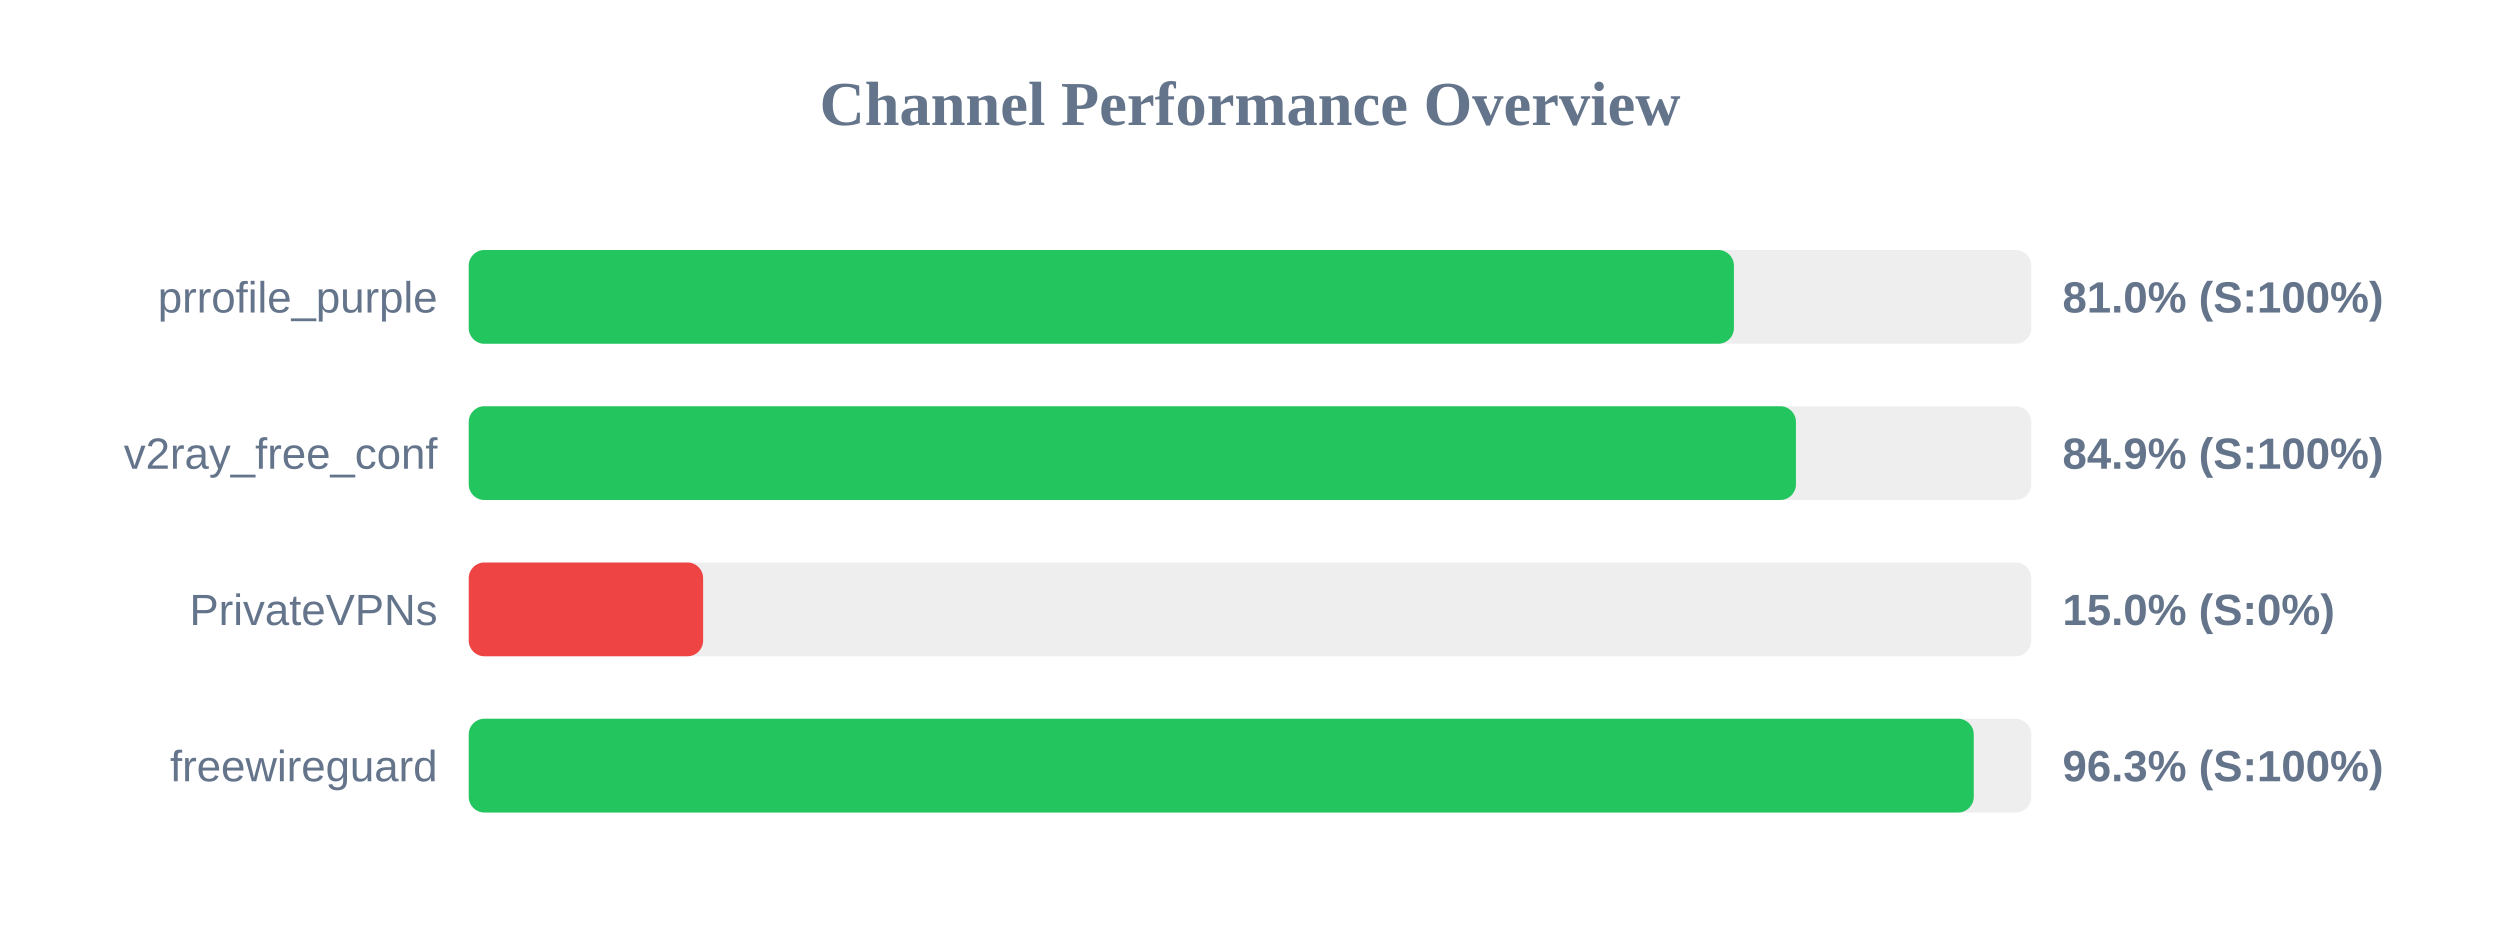
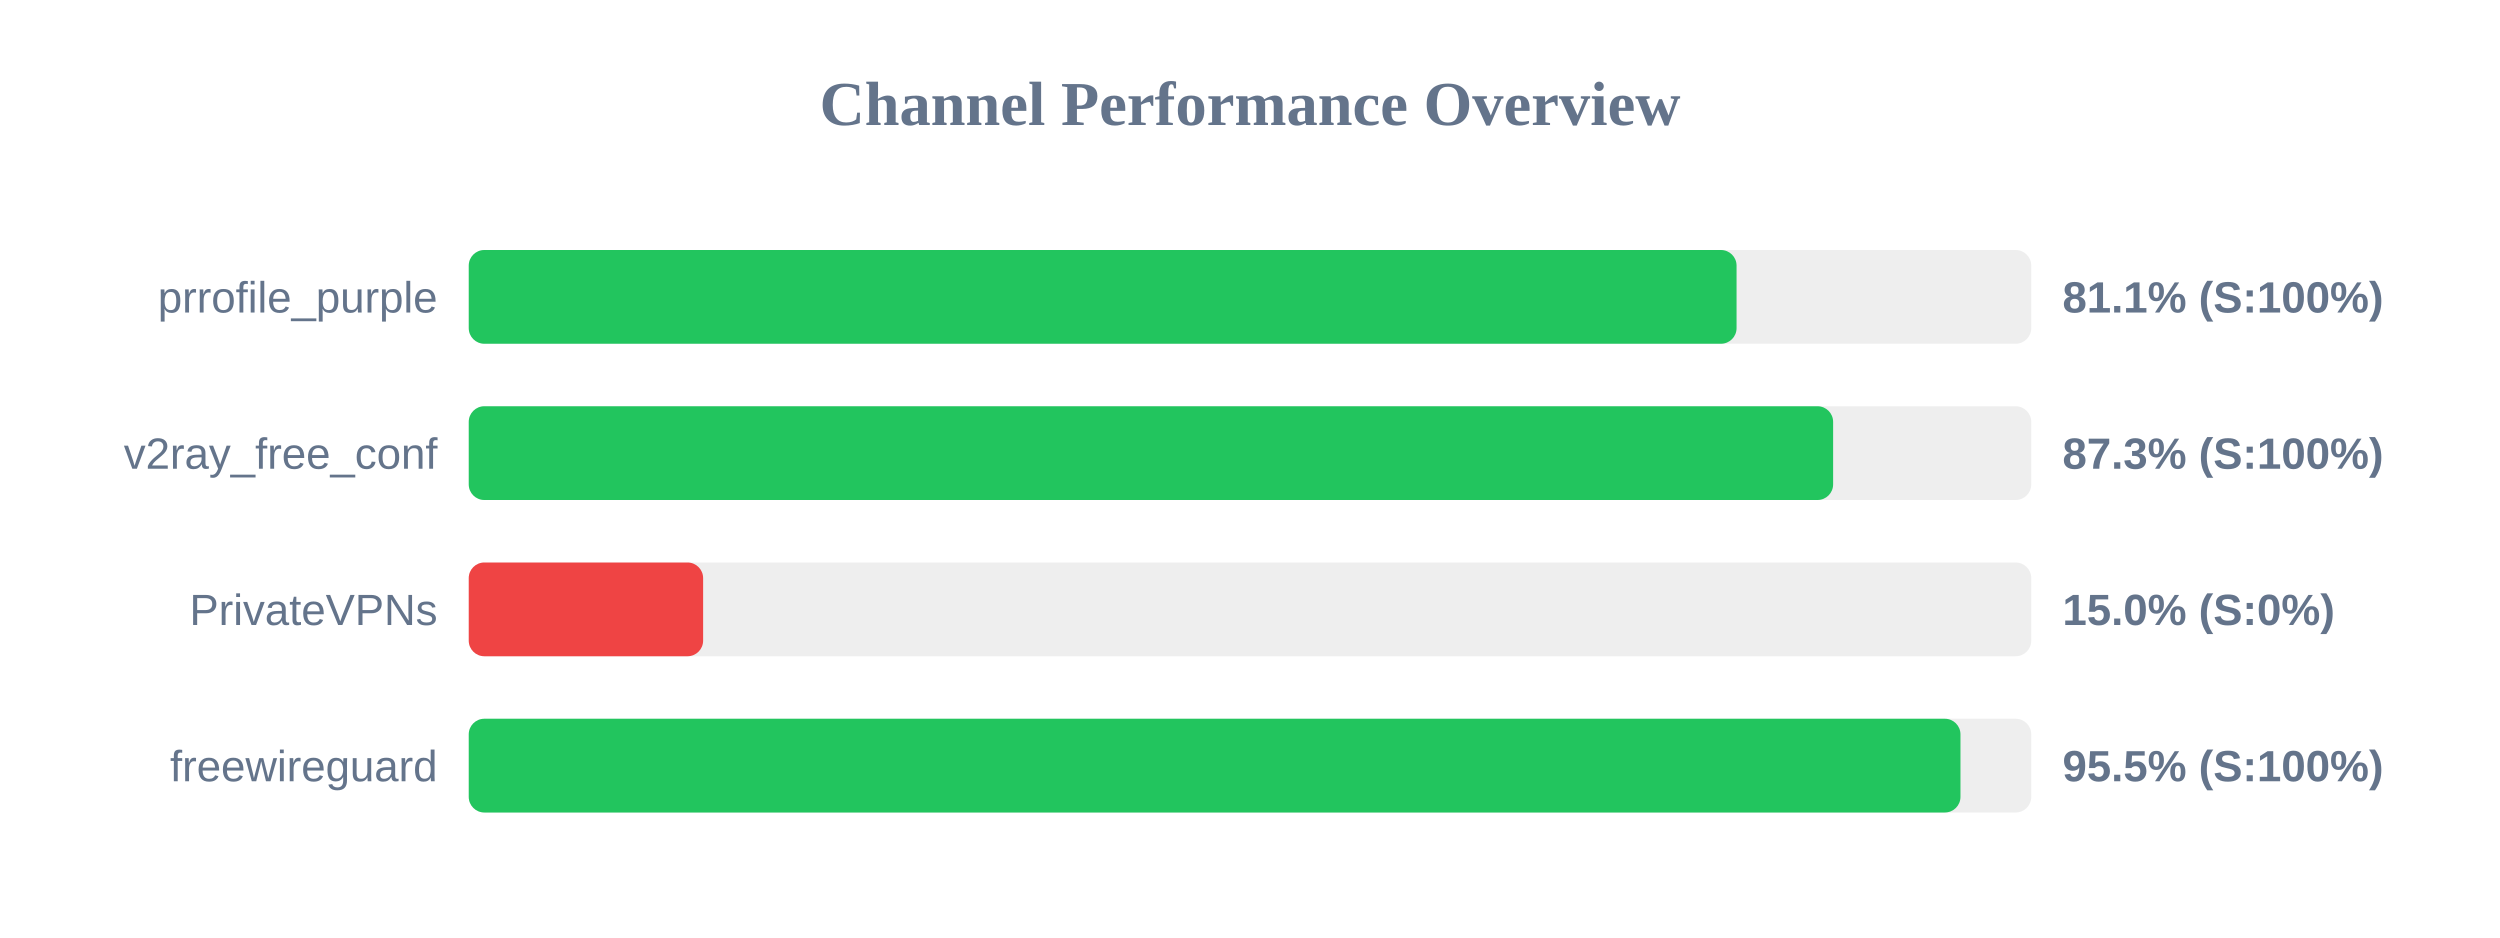
<svg xmlns="http://www.w3.org/2000/svg" width="800" height="300" version="1.1">
  <style>
        .row { font: 14px Arial; fill: #64748b; }
        .score { font: bold 14px Arial; fill: #64748b; }
    </style>
  <text x="400" y="40" text-anchor="middle" font-size="20px" font-weight="bold" fill="#64748b">Channel Performance Overview</text>
  <rect x="150" y="80" width="500" height="30" fill="#eee" rx="5" />
-   <rect x="150" y="80" width="404.85" height="30" fill="#22c55e" rx="5" />
+   <rect x="150" y="80" width="405.7" height="30" fill="#22c55e" rx="5" />
  <text x="140" y="100" text-anchor="end" class="row">prrofile_purple</text>
-   <text x="660" y="100" text-anchor="start" class="score">81.0% (S:100%)</text>
+   <text x="660" y="100" text-anchor="start" class="score">81.1% (S:100%)</text>
  <rect x="150" y="130" width="500" height="30" fill="#eee" rx="5" />
-   <rect x="150" y="130" width="424.7" height="30" fill="#22c55e" rx="5" />
+   <rect x="150" y="130" width="436.6" height="30" fill="#22c55e" rx="5" />
  <text x="140" y="150" text-anchor="end" class="row">v2ray_free_conf</text>
-   <text x="660" y="150" text-anchor="start" class="score">84.9% (S:100%)</text>
+   <text x="660" y="150" text-anchor="start" class="score">87.3% (S:100%)</text>
  <rect x="150" y="180" width="500" height="30" fill="#eee" rx="5" />
  <rect x="150" y="180" width="75.0" height="30" fill="#ef4444" rx="5" />
  <text x="140" y="200" text-anchor="end" class="row">PrivateVPNs</text>
  <text x="660" y="200" text-anchor="start" class="score">15.0% (S:0%)</text>
  <rect x="150" y="230" width="500" height="30" fill="#eee" rx="5" />
-   <rect x="150" y="230" width="481.6" height="30" fill="#22c55e" rx="5" />
+   <rect x="150" y="230" width="477.35" height="30" fill="#22c55e" rx="5" />
  <text x="140" y="250" text-anchor="end" class="row">freewireguard</text>
-   <text x="660" y="250" text-anchor="start" class="score">96.3% (S:100%)</text>
+   <text x="660" y="250" text-anchor="start" class="score">95.5% (S:100%)</text>
</svg>
